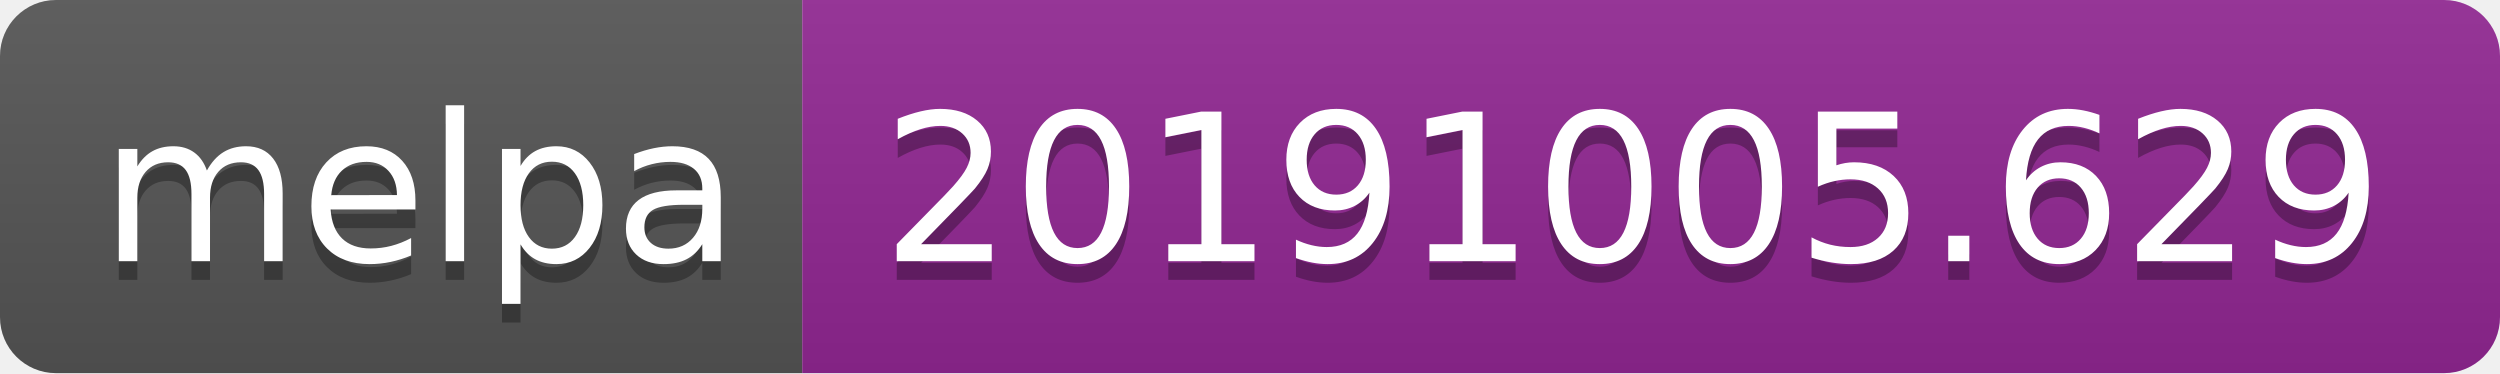
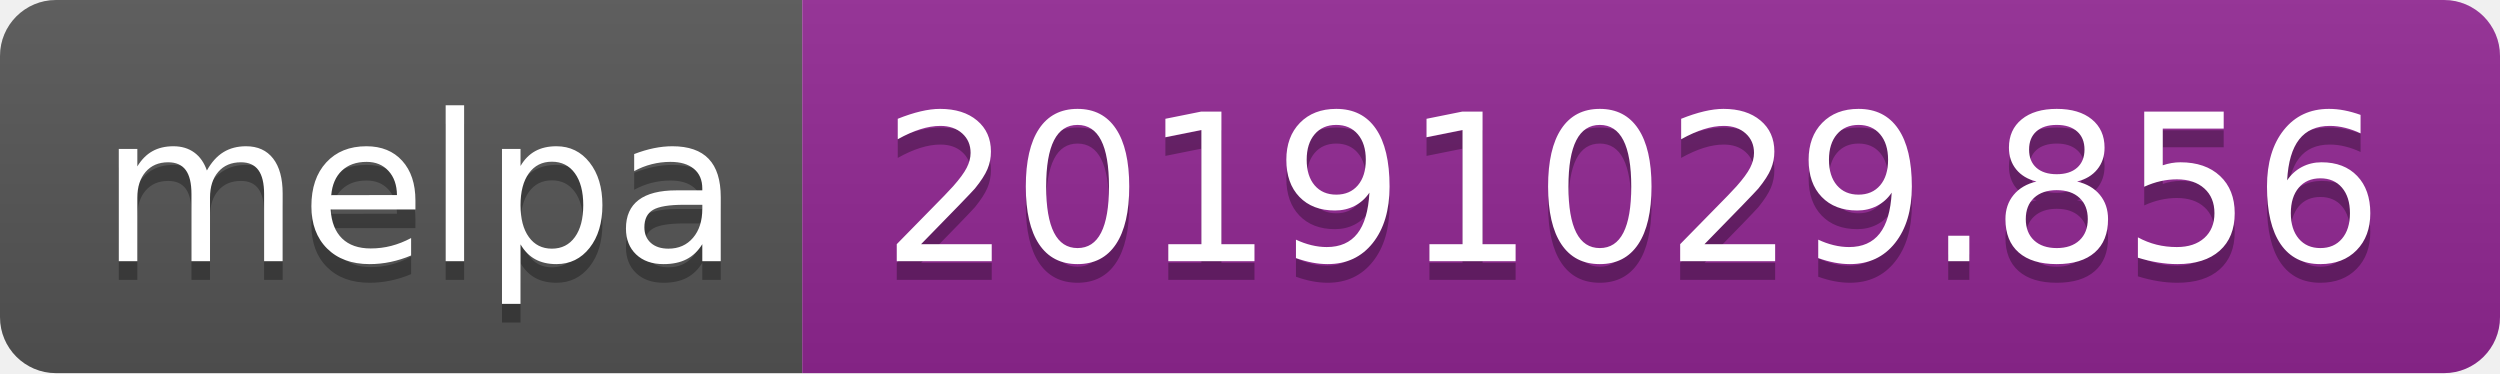
<svg xmlns="http://www.w3.org/2000/svg" width="134" height="20">
  <linearGradient id="b" x2="0" y2="100%">
    <stop offset="0" stop-color="#bbb" stop-opacity=".1" />
    <stop offset="1" stop-opacity=".1" />
  </linearGradient>
  <clipPath id="a">
    <rect width="134" height="20" rx="3" fill="#fff" />
  </clipPath>
  <g clip-path="url(#a)">
    <path fill="#555" d="M0 0h43v20H0z" />
    <path fill="#922793" d="M43 0h91v20H43z" />
    <path fill="url(#b)" d="M0 0h134v20H0z" />
  </g>
  <g fill="#fff" text-anchor="middle" font-family="DejaVu Sans,Verdana,Geneva,sans-serif" font-size="110">
    <text x="225" y="150" fill="#010101" fill-opacity=".3" transform="scale(.1)" textLength="330">melpa</text>
    <text x="225" y="140" transform="scale(.1)" textLength="330">melpa</text>
-     <text x="875" y="150" fill="#010101" fill-opacity=".3" transform="scale(.1)" textLength="810">20191005.629</text>
-     <text x="875" y="140" transform="scale(.1)" textLength="810">20191005.629</text>
+     <text x="875" y="150" fill="#010101" fill-opacity=".3" transform="scale(.1)" textLength="810">20191029.856</text>
+     <text x="875" y="140" transform="scale(.1)" textLength="810">20191029.856</text>
  </g>
</svg>
